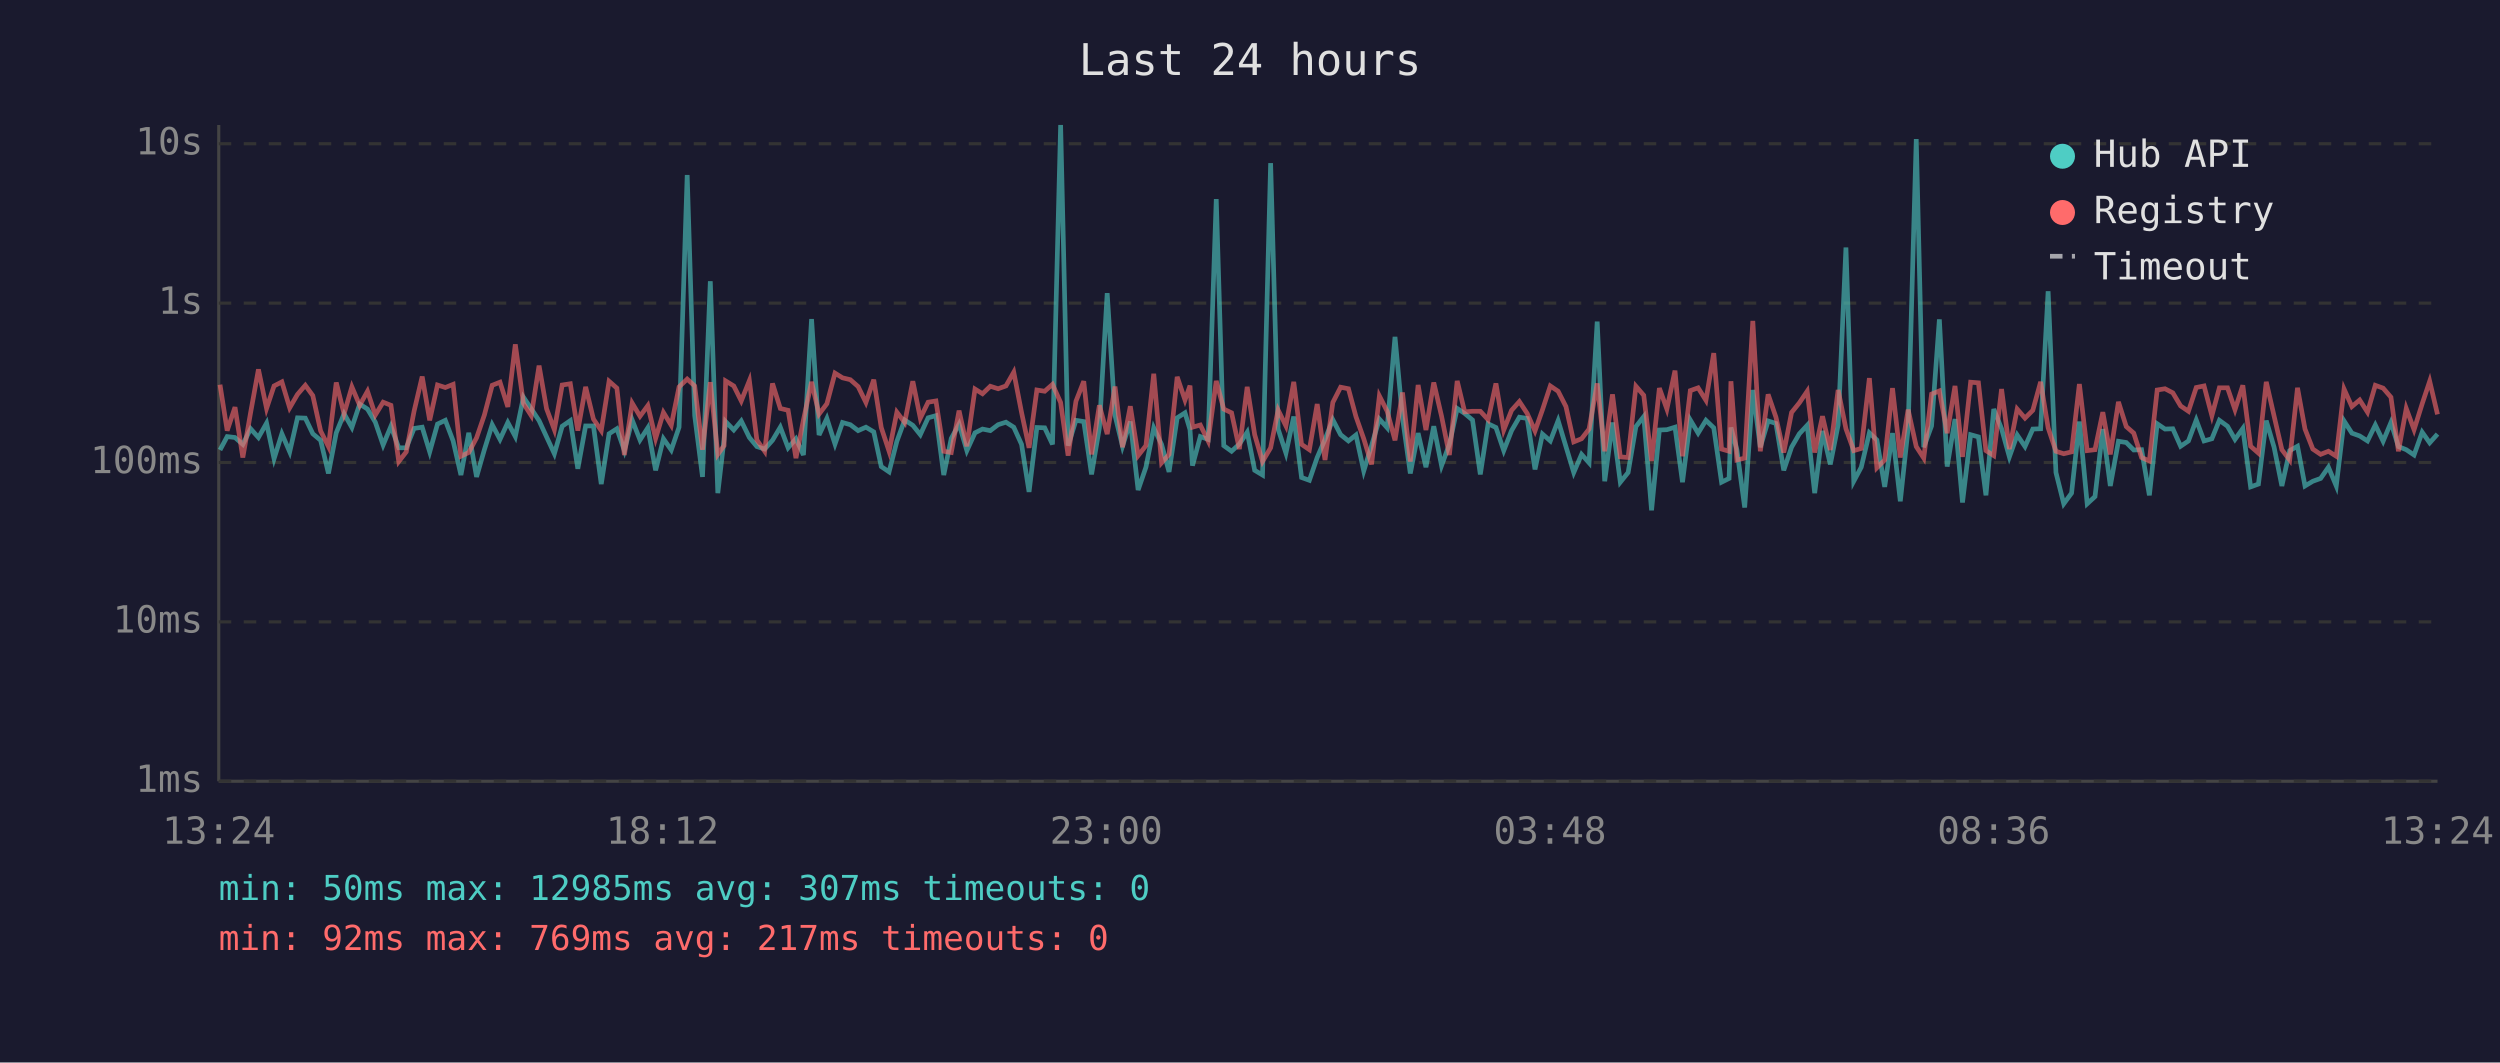
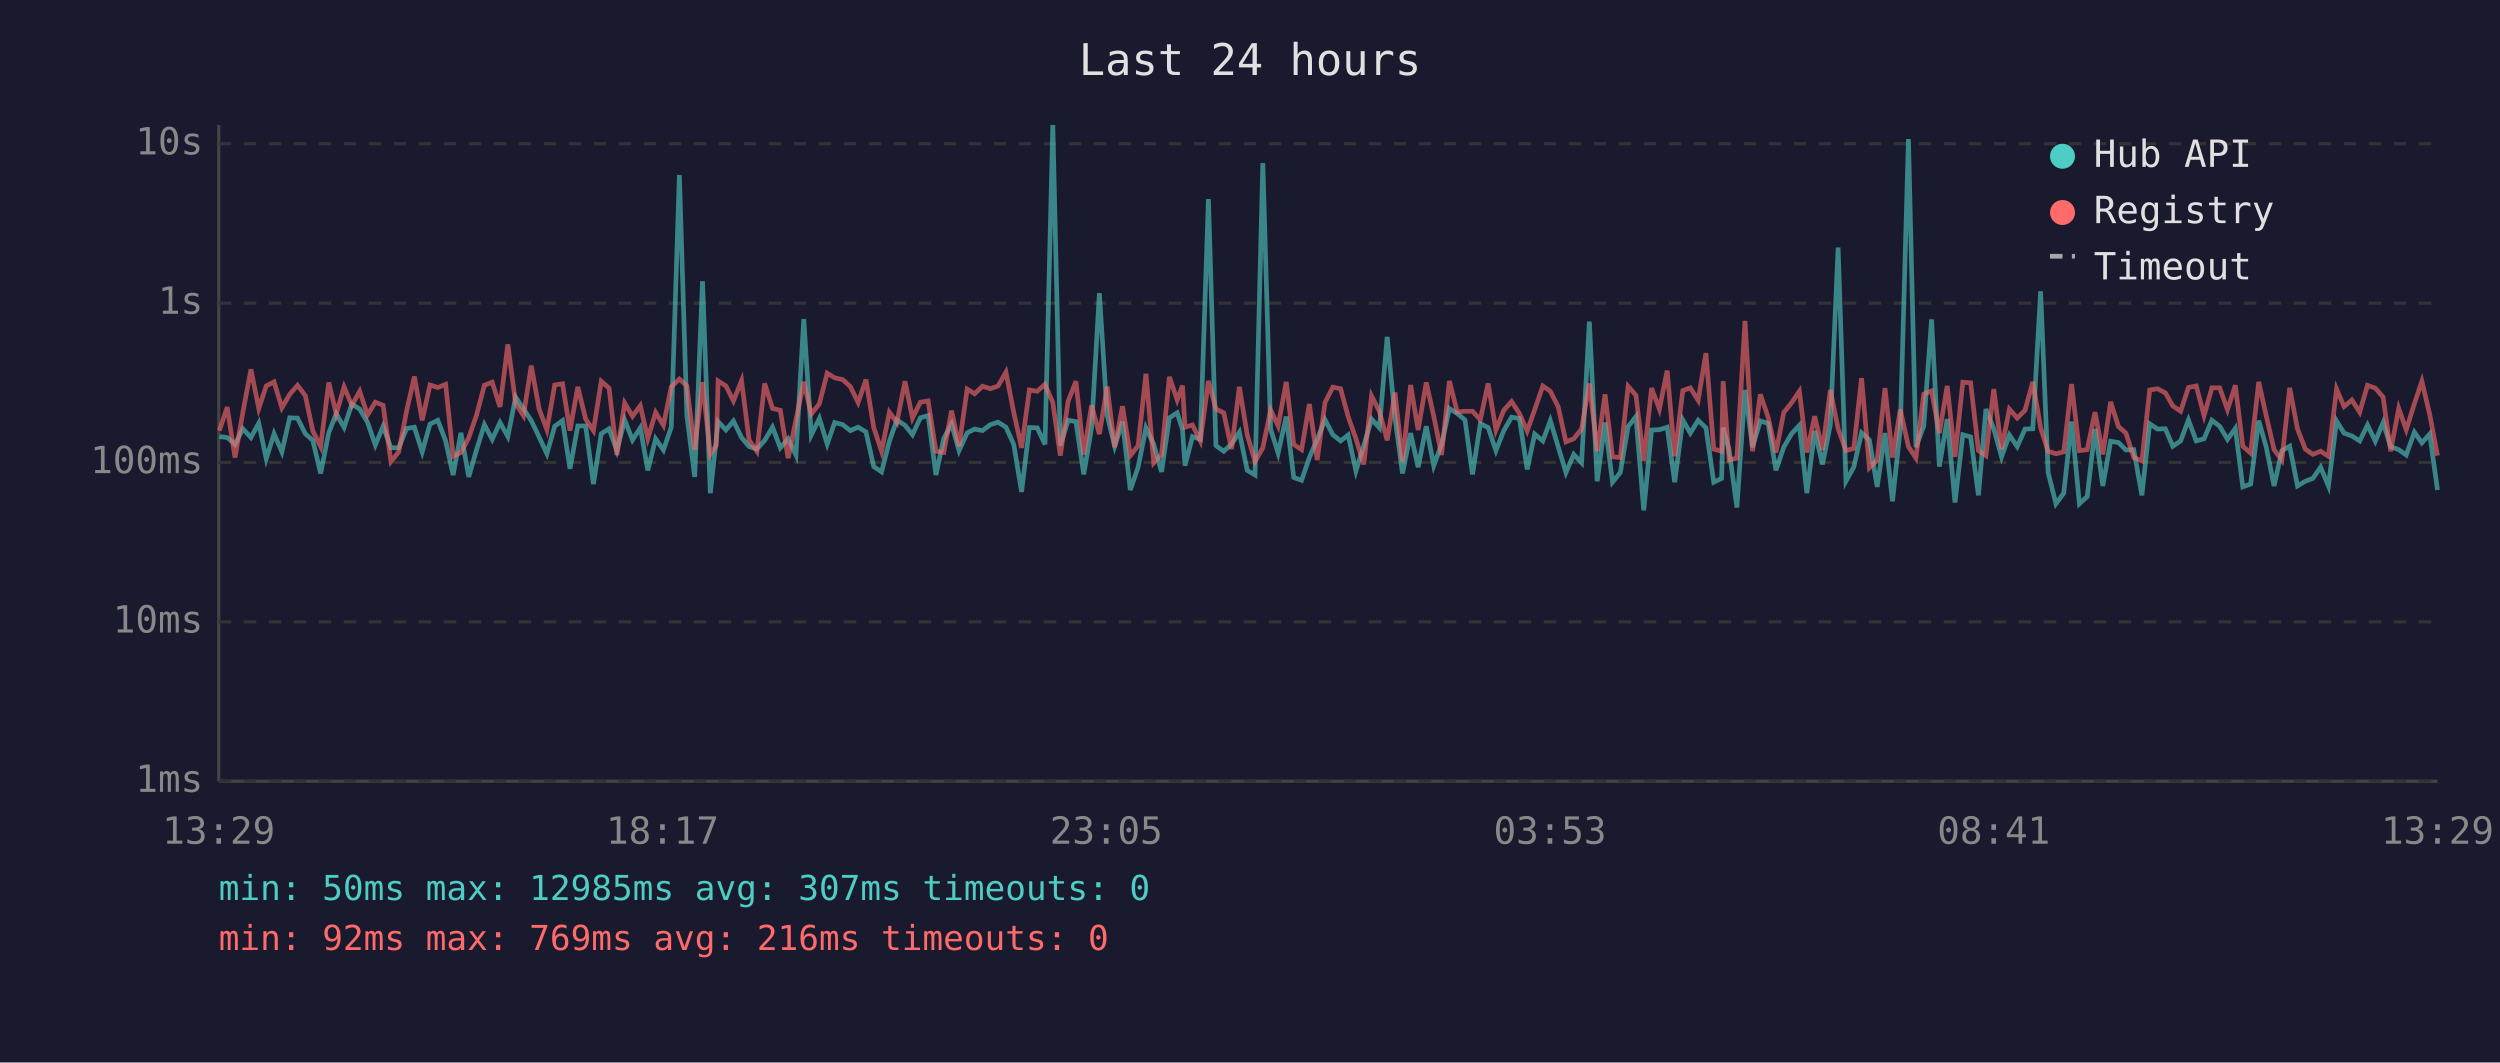
<svg xmlns="http://www.w3.org/2000/svg" viewBox="0 0 800 340" font-family="monospace" font-size="12">
  <rect width="800" height="340" fill="#1a1a2e" />
  <text x="400" y="24" fill="#e0e0e0" font-size="14" text-anchor="middle">Last 24 hours</text>
  <line x1="70" y1="40" x2="70" y2="250" stroke="#444" stroke-width="1" />
  <line x1="70" y1="250" x2="780" y2="250" stroke="#444" stroke-width="1" />
  <line x1="70" y1="250" x2="780" y2="250" stroke="#333" stroke-width="1" stroke-dasharray="4" />
  <text x="65" y="250" fill="#888" text-anchor="end" dominant-baseline="middle">1ms</text>
  <line x1="70" y1="199" x2="780" y2="199" stroke="#333" stroke-width="1" stroke-dasharray="4" />
  <text x="65" y="199" fill="#888" text-anchor="end" dominant-baseline="middle">10ms</text>
  <line x1="70" y1="148" x2="780" y2="148" stroke="#333" stroke-width="1" stroke-dasharray="4" />
  <text x="65" y="148" fill="#888" text-anchor="end" dominant-baseline="middle">100ms</text>
  <line x1="70" y1="97" x2="780" y2="97" stroke="#333" stroke-width="1" stroke-dasharray="4" />
  <text x="65" y="97" fill="#888" text-anchor="end" dominant-baseline="middle">1s</text>
  <line x1="70" y1="46" x2="780" y2="46" stroke="#333" stroke-width="1" stroke-dasharray="4" />
  <text x="65" y="46" fill="#888" text-anchor="end" dominant-baseline="middle">10s</text>
-   <text x="70" y="270" fill="#888" text-anchor="middle">13:24</text>
-   <text x="212" y="270" fill="#888" text-anchor="middle">18:12</text>
-   <text x="354" y="270" fill="#888" text-anchor="middle">23:00</text>
-   <text x="496" y="270" fill="#888" text-anchor="middle">03:48</text>
-   <text x="638" y="270" fill="#888" text-anchor="middle">08:36</text>
-   <text x="780" y="270" fill="#888" text-anchor="middle">13:24</text>
-   <polyline points="70.4,144.0 72.7,139.7 75.2,140.0 77.7,142.2 80.2,137.2 82.7,140.0 85.3,135.4 87.7,146.8 90.2,138.8 92.7,144.6 95.2,133.7 97.7,133.8 100.1,138.8 102.6,140.9 105.1,151.5 107.6,138.5 110.1,132.4 112.6,136.8 115.1,129.3 117.6,130.9 120.1,135.1 122.6,142.4 125.1,136.4 127.6,143.3 130.0,143.3 132.5,137.1 135.1,136.7 137.5,144.6 140.0,135.7 142.5,134.5 145.0,141.1 147.5,152.0 150.0,138.5 152.5,152.6 155.0,143.9 157.5,135.9 160.0,140.6 162.5,135.2 164.9,139.7 167.5,127.1 170.0,130.8 172.5,134.6 174.9,139.8 177.4,145.2 179.9,136.4 182.5,134.6 184.9,150.0 187.4,136.3 189.9,136.3 192.4,154.9 194.9,138.8 197.4,137.2 199.8,144.2 202.3,134.4 204.8,140.8 207.3,136.9 209.8,150.5 212.3,140.4 214.8,144.0 217.3,136.7 219.9,56.0 222.3,133.0 224.8,152.6 227.3,90.0 229.7,157.8 231.7,140.6 232.2,134.9 234.8,137.6 237.2,134.7 239.8,140.0 242.2,142.9 244.7,143.7 247.2,140.9 249.7,136.7 252.2,143.3 254.7,140.4 257.1,145.6 259.7,102.1 262.1,139.2 264.6,133.9 267.2,142.1 269.6,135.2 272.1,135.9 274.6,137.8 277.1,136.7 279.6,138.2 282.0,149.3 284.5,151.0 287.0,141.2 289.5,134.4 292.1,136.1 294.5,139.1 297.0,133.7 299.5,133.0 302.0,152.0 304.4,140.3 306.9,135.7 309.4,144.2 312.0,138.5 314.4,137.3 316.9,137.8 319.4,135.9 321.9,135.1 324.4,136.7 326.9,142.2 329.3,157.4 331.8,136.8 334.3,136.9 336.8,142.2 339.4,40.0 341.8,142.6 344.3,134.5 346.8,134.9 349.3,151.8 351.8,136.9 354.3,93.8 356.8,132.9 359.2,142.8 361.7,134.9 364.2,156.8 366.7,149.5 369.2,136.9 371.7,142.2 374.1,151.0 376.7,133.7 379.2,132.1 380.8,137.5 381.6,149.0 384.1,139.7 386.6,140.6 389.2,63.7 391.6,142.6 394.1,144.4 396.6,142.1 399.1,138.3 401.5,150.5 404.0,152.0 406.6,52.2 409.0,137.3 411.5,145.0 414.0,133.3 416.5,152.8 419.0,153.7 421.5,146.4 424.0,140.6 426.5,134.3 429.0,139.1 431.5,141.1 433.9,139.2 436.4,150.7 438.9,142.6 441.4,134.1 443.9,136.9 446.4,107.8 448.8,133.7 451.3,151.5 453.8,138.6 456.3,149.5 458.8,136.4 461.3,149.0 463.8,142.2 466.3,130.7 468.7,132.3 471.2,134.4 473.7,151.8 476.2,135.6 478.7,136.8 481.2,144.2 483.7,137.8 486.2,133.5 488.7,133.9 491.2,150.2 493.6,138.9 496.1,141.1 498.6,134.6 501.1,142.9 503.6,151.2 506.1,145.4 508.5,148.1 511.1,102.9 513.5,154.0 516.0,135.2 518.5,154.3 521.0,151.2 523.5,136.5 526.0,133.3 528.5,163.3 531.0,137.6 533.4,137.5 536.0,136.7 538.4,154.3 540.9,134.4 543.4,138.6 545.9,134.5 548.4,136.9 550.9,154.3 553.3,153.1 553.9,136.8 555.8,143.9 558.3,162.4 560.9,124.8 563.3,143.1 565.8,134.7 568.3,135.5 570.8,150.5 573.3,143.1 575.8,138.8 578.3,136.1 580.7,157.8 583.2,137.9 585.7,148.6 588.2,136.0 590.7,79.2 593.2,154.0 595.6,149.5 598.2,138.5 600.6,140.8 603.1,155.8 605.6,138.6 608.1,160.4 610.6,137.1 613.2,44.5 615.6,143.1 618.1,136.3 620.6,102.2 623.1,149.3 625.6,134.1 628.0,160.8 630.6,139.1 633.1,139.8 635.5,158.5 638.0,130.9 640.5,137.2 643.0,146.2 645.5,139.2 648.0,142.9 650.5,137.3 653.0,137.2 655.4,93.2 657.9,151.2 660.4,161.2 662.9,157.8 665.4,134.9 667.9,161.2 670.4,158.9 672.9,137.3 675.3,155.5 677.9,141.2 680.4,141.6 682.8,144.0 685.3,143.9 687.8,158.5 690.3,135.6 692.8,137.3 695.3,137.2 697.8,142.8 700.3,141.1 702.8,134.4 705.3,141.1 707.8,140.4 710.2,134.5 712.8,136.4 715.2,140.6 717.7,137.1 720.2,155.8 722.7,154.9 725.2,134.6 727.7,143.1 730.2,155.5 732.7,144.2 735.2,142.8 737.6,155.5 740.1,154.0 742.6,153.1 745.1,149.5 747.6,155.5 750.1,134.7 752.6,138.6 755.1,139.5 757.6,141.1 760.1,136.0 762.6,141.2 765.1,135.2 767.5,142.9 770.0,143.9 772.5,145.6 775.1,138.3 777.5,141.7 780.0,138.9" fill="none" stroke="#4ecdc4" stroke-width="1.5" opacity="0.6" />
-   <polyline points="70.4,123.1 72.7,137.8 75.2,130.3 77.7,146.4 80.2,132.0 82.7,118.2 85.3,130.7 87.7,123.5 90.2,122.2 92.7,130.5 95.2,126.2 97.7,123.3 100.1,126.6 102.6,137.9 105.1,142.9 107.6,122.4 110.1,132.4 112.6,123.8 115.1,129.7 117.6,125.2 120.1,132.8 122.6,128.7 125.1,129.7 127.6,147.7 130.0,144.6 132.5,131.6 135.1,120.5 137.5,134.5 140.0,123.2 142.5,124.0 145.0,123.0 147.5,146.0 150.0,144.8 152.5,140.1 155.0,132.8 157.5,123.3 160.0,122.3 162.5,130.2 164.9,110.2 167.5,129.1 170.0,133.0 172.5,117.0 174.9,130.8 177.4,137.5 179.9,123.2 182.5,122.8 184.9,137.8 187.4,123.8 189.9,134.1 192.4,137.8 194.9,122.0 197.4,124.2 199.8,145.6 202.3,129.0 204.8,133.2 207.3,129.8 209.8,140.3 212.3,132.0 214.8,136.1 217.3,123.8 219.9,121.3 222.3,123.5 224.8,143.9 227.3,122.3 229.7,145.4 231.7,142.6 232.2,121.9 234.8,123.5 237.2,128.3 239.8,121.8 242.2,140.8 244.7,144.4 247.2,122.7 249.7,130.7 252.2,131.3 254.7,146.6 257.1,134.4 259.7,122.2 262.1,132.5 264.6,129.2 267.2,119.4 269.6,120.9 272.1,121.5 274.6,123.7 277.1,128.8 279.6,121.5 282.0,136.8 284.5,144.4 287.0,131.9 289.5,135.2 292.1,122.0 294.5,133.8 297.0,128.7 299.5,128.3 302.0,144.4 304.4,144.8 306.9,131.4 309.4,142.8 312.0,124.5 314.4,126.0 316.9,123.6 319.4,124.4 321.9,123.5 324.4,119.1 326.9,132.0 329.3,143.3 331.8,124.8 334.3,125.2 336.8,123.0 339.4,128.8 341.8,145.8 344.3,128.4 346.8,122.0 349.3,145.4 351.8,129.7 354.3,138.9 356.8,123.7 359.2,143.1 361.7,130.0 364.2,145.8 366.7,142.6 369.2,119.6 371.7,148.1 374.1,145.4 376.7,120.6 379.2,128.0 380.8,123.4 381.6,136.7 384.1,136.0 386.6,141.1 389.2,121.9 391.6,130.9 394.1,132.1 396.6,143.7 399.1,123.8 401.5,139.1 404.0,147.7 406.6,143.3 409.0,131.2 411.5,136.3 414.0,122.2 416.5,142.2 419.0,143.9 421.5,129.3 424.0,147.2 426.5,128.8 429.0,123.9 431.5,124.4 433.9,133.3 436.4,140.4 438.9,148.6 441.4,126.7 443.9,131.6 446.4,140.9 448.8,125.6 451.3,147.7 453.8,123.2 456.3,137.6 458.8,122.4 461.3,133.2 463.8,145.6 466.3,121.9 468.7,131.8 471.2,131.6 473.7,131.6 476.2,134.3 478.7,122.7 481.2,137.6 483.7,131.3 486.2,128.5 488.7,132.3 491.2,137.9 493.6,131.1 496.1,123.5 498.6,125.2 501.1,130.1 503.6,141.4 506.1,140.4 508.5,137.3 511.1,122.7 513.5,144.4 516.0,126.2 518.5,146.2 521.0,146.4 523.5,123.6 526.0,126.5 528.5,147.5 531.0,124.2 533.4,130.9 536.0,118.6 538.4,146.0 540.9,125.0 543.4,124.1 545.9,128.1 548.4,113.0 550.9,143.7 553.3,144.4 553.9,122.0 555.8,147.2 558.3,146.6 560.9,102.7 563.3,144.4 565.8,126.2 568.3,133.5 570.8,144.8 573.3,132.0 575.8,128.9 578.3,125.2 580.7,144.8 583.2,133.2 585.7,144.0 588.2,124.8 590.7,137.2 593.2,144.2 595.6,143.5 598.2,121.0 600.6,149.7 603.1,147.2 605.6,124.2 608.1,146.4 610.6,131.1 613.2,142.9 615.6,146.6 618.1,126.1 620.6,125.1 623.1,138.6 625.6,123.5 628.0,146.2 630.6,122.3 633.1,122.5 635.5,144.2 638.0,145.8 640.5,124.5 643.0,143.7 645.5,130.9 648.0,133.8 650.5,131.3 653.0,122.2 655.4,136.9 657.9,144.4 660.4,145.2 662.9,144.6 665.4,122.9 667.9,144.2 670.4,143.9 672.9,131.9 675.3,145.4 677.9,128.6 680.4,136.5 682.8,138.6 685.3,146.4 687.8,147.5 690.3,124.8 692.8,124.4 695.3,125.7 697.8,129.9 700.3,131.6 702.8,124.0 705.3,123.5 707.8,133.0 710.2,124.1 712.8,124.1 715.2,131.1 717.7,123.3 720.2,142.8 722.7,145.0 725.2,122.2 727.7,133.1 730.2,143.9 732.7,147.2 735.2,124.1 737.6,137.3 740.1,143.7 742.6,145.4 745.1,144.4 747.6,146.0 750.1,124.5 752.6,130.1 755.1,128.0 757.6,131.9 760.1,123.3 762.6,124.2 765.1,127.1 767.5,144.4 770.0,130.7 772.5,137.5 775.1,129.2 777.5,122.0 780.0,132.6" fill="none" stroke="#ff6b6b" stroke-width="1.5" opacity="0.6" />
+   <text x="70" y="270" fill="#888" text-anchor="middle">13:29</text>
+   <text x="212" y="270" fill="#888" text-anchor="middle">18:17</text>
+   <text x="354" y="270" fill="#888" text-anchor="middle">23:05</text>
+   <text x="496" y="270" fill="#888" text-anchor="middle">03:53</text>
+   <text x="638" y="270" fill="#888" text-anchor="middle">08:41</text>
+   <text x="780" y="270" fill="#888" text-anchor="middle">13:29</text>
+   <polyline points="70.2,139.7 72.7,140.0 75.2,142.2 77.7,137.2 80.3,140.0 82.8,135.4 85.2,146.8 87.7,138.8 90.2,144.6 92.7,133.7 95.2,133.8 97.7,138.8 100.1,140.9 102.6,151.5 105.2,138.5 107.6,132.4 110.1,136.8 112.6,129.3 115.1,130.9 117.6,135.1 120.1,142.4 122.6,136.4 125.1,143.3 127.6,143.3 130.1,137.1 132.6,136.7 135.1,144.6 137.6,135.7 140.1,134.5 142.6,141.1 145.0,152.0 147.5,138.5 150.0,152.6 152.5,143.9 155.0,135.9 157.5,140.6 160.0,135.2 162.5,139.7 165.0,127.1 167.5,130.8 170.0,134.6 172.5,139.8 175.0,145.2 177.5,136.4 180.0,134.6 182.4,150.0 184.9,136.3 187.4,136.3 189.9,154.9 192.4,138.8 194.9,137.2 197.4,144.2 199.9,134.4 202.4,140.8 204.9,136.9 207.3,150.5 209.8,140.4 212.3,144.0 214.8,136.7 217.4,56.0 219.8,133.0 222.3,152.6 224.8,90.0 227.3,157.8 229.2,140.6 229.8,134.9 232.3,137.6 234.7,134.7 237.3,140.0 239.7,142.9 242.2,143.7 244.7,140.9 247.2,136.7 249.7,143.3 252.2,140.4 254.7,145.6 257.2,102.1 259.6,139.2 262.2,133.9 264.7,142.1 267.1,135.2 269.7,135.9 272.1,137.8 274.6,136.7 277.1,138.2 279.6,149.3 282.1,151.0 284.6,141.2 287.0,134.4 289.6,136.1 292.0,139.1 294.5,133.7 297.0,133.0 299.5,152.0 302.0,140.3 304.5,135.7 306.9,144.2 309.5,138.5 311.9,137.3 314.4,137.8 316.9,135.9 319.4,135.1 321.9,136.7 324.4,142.2 326.9,157.4 329.4,136.8 331.9,136.9 334.4,142.2 336.9,40.0 339.3,142.6 341.8,134.5 344.3,134.9 346.8,151.8 349.3,136.9 351.8,93.8 354.3,132.9 356.7,142.8 359.2,134.9 361.7,156.8 364.2,149.5 366.7,136.9 369.2,142.2 371.7,151.0 374.2,133.7 376.7,132.1 378.4,137.5 379.2,149.0 381.6,139.7 384.1,140.6 386.7,63.7 389.1,142.6 391.6,144.4 394.1,142.1 396.6,138.3 399.1,150.5 401.6,152.0 404.1,52.2 406.6,137.3 409.0,145.0 411.6,133.3 414.0,152.8 416.5,153.7 419.0,146.4 421.5,140.6 424.0,134.3 426.5,139.1 429.0,141.1 431.4,139.2 433.9,150.7 436.4,142.6 438.9,134.1 441.4,136.9 443.9,107.8 446.4,133.7 448.8,151.5 451.4,138.6 453.8,149.5 456.4,136.4 458.8,149.0 461.3,142.2 463.8,130.7 466.3,132.3 468.8,134.4 471.2,151.8 473.7,135.6 476.2,136.8 478.7,144.2 481.2,137.8 483.7,133.5 486.2,133.9 488.7,150.2 491.1,138.9 493.7,141.1 496.1,134.6 498.6,142.9 501.1,151.2 503.6,145.4 506.1,148.1 508.6,102.9 511.1,154.0 513.6,135.2 516.0,154.3 518.5,151.2 521.0,136.5 523.5,133.3 526.0,163.3 528.5,137.6 531.0,137.5 533.5,136.7 535.9,154.3 538.5,134.4 540.9,138.6 543.4,134.5 545.9,136.9 548.4,154.3 550.9,153.1 551.4,136.8 553.3,143.9 555.8,162.4 558.4,124.8 560.8,143.1 563.3,134.7 565.8,135.5 568.3,150.5 570.8,143.1 573.3,138.8 575.8,136.1 578.2,157.8 580.7,137.9 583.2,148.6 585.7,136.0 588.2,79.2 590.7,154.0 593.2,149.5 595.7,138.5 598.2,140.8 600.7,155.8 603.2,138.6 605.6,160.4 608.1,137.1 610.7,44.5 613.1,143.1 615.6,136.3 618.1,102.2 620.6,149.3 623.1,134.1 625.6,160.8 628.1,139.1 630.6,139.8 633.1,158.5 635.5,130.9 638.0,137.2 640.5,146.2 643.0,139.2 645.5,142.9 648.0,137.3 650.5,137.2 653.0,93.2 655.4,151.2 657.9,161.2 660.4,157.8 662.9,134.9 665.4,161.2 667.9,158.9 670.4,137.3 672.9,155.5 675.4,141.2 677.9,141.6 680.3,144.0 682.8,143.9 685.4,158.5 687.9,135.6 690.4,137.3 692.9,137.2 695.3,142.8 697.8,141.1 700.3,134.4 702.8,141.1 705.3,140.4 707.8,134.5 710.3,136.4 712.8,140.6 715.3,137.1 717.7,155.8 720.2,154.9 722.8,134.6 725.2,143.1 727.7,155.5 730.2,144.2 732.7,142.8 735.2,155.5 737.7,154.0 740.1,153.1 742.6,149.5 745.1,155.5 747.7,134.7 750.1,138.6 752.6,139.5 755.1,141.1 757.6,136.0 760.1,141.2 762.6,135.2 765.0,142.9 767.6,143.9 770.0,145.6 772.6,138.3 775.0,141.7 777.5,138.9 780.0,156.8" fill="none" stroke="#4ecdc4" stroke-width="1.5" opacity="0.6" />
+   <polyline points="70.2,137.8 72.7,130.3 75.2,146.4 77.7,132.0 80.3,118.2 82.8,130.7 85.2,123.5 87.7,122.2 90.2,130.5 92.7,126.2 95.2,123.3 97.7,126.6 100.1,137.9 102.6,142.9 105.2,122.4 107.6,132.4 110.1,123.8 112.6,129.7 115.1,125.2 117.6,132.8 120.1,128.7 122.6,129.7 125.1,147.7 127.6,144.6 130.1,131.6 132.6,120.5 135.1,134.5 137.6,123.2 140.1,124.0 142.6,123.0 145.0,146.0 147.5,144.8 150.0,140.1 152.5,132.8 155.0,123.3 157.5,122.3 160.0,130.2 162.5,110.2 165.0,129.1 167.5,133.0 170.0,117.0 172.5,130.8 175.0,137.5 177.5,123.2 180.0,122.8 182.4,137.8 184.9,123.8 187.4,134.1 189.9,137.8 192.4,122.0 194.9,124.2 197.4,145.6 199.9,129.0 202.4,133.2 204.9,129.8 207.3,140.3 209.8,132.0 212.3,136.1 214.8,123.8 217.4,121.3 219.8,123.5 222.3,143.9 224.8,122.3 227.3,145.4 229.2,142.6 229.8,121.9 232.3,123.5 234.7,128.3 237.3,121.8 239.7,140.8 242.2,144.4 244.7,122.7 247.2,130.7 249.7,131.3 252.2,146.6 254.7,134.4 257.2,122.2 259.6,132.5 262.2,129.2 264.7,119.4 267.1,120.9 269.7,121.5 272.1,123.7 274.6,128.8 277.1,121.5 279.6,136.8 282.1,144.4 284.6,131.9 287.0,135.2 289.6,122.0 292.0,133.8 294.5,128.7 297.0,128.3 299.5,144.4 302.0,144.8 304.5,131.4 306.9,142.8 309.5,124.5 311.9,126.0 314.4,123.6 316.9,124.4 319.4,123.5 321.9,119.1 324.4,132.0 326.9,143.3 329.4,124.8 331.9,125.2 334.4,123.0 336.9,128.8 339.3,145.8 341.8,128.4 344.3,122.0 346.8,145.4 349.3,129.7 351.8,138.9 354.3,123.7 356.7,143.1 359.2,130.0 361.7,145.8 364.2,142.6 366.7,119.6 369.2,148.1 371.7,145.4 374.2,120.6 376.7,128.0 378.4,123.4 379.2,136.7 381.6,136.0 384.1,141.1 386.7,121.9 389.1,130.9 391.6,132.1 394.1,143.7 396.6,123.8 399.1,139.1 401.6,147.7 404.1,143.3 406.6,131.2 409.0,136.3 411.6,122.2 414.0,142.2 416.5,143.9 419.0,129.3 421.5,147.2 424.0,128.8 426.5,123.9 429.0,124.4 431.4,133.3 433.9,140.4 436.4,148.6 438.9,126.7 441.4,131.6 443.9,140.9 446.4,125.6 448.8,147.7 451.4,123.2 453.8,137.6 456.4,122.4 458.8,133.2 461.3,145.6 463.8,121.9 466.3,131.8 468.8,131.6 471.2,131.6 473.7,134.3 476.2,122.7 478.7,137.6 481.2,131.3 483.7,128.5 486.2,132.3 488.7,137.9 491.1,131.1 493.7,123.5 496.1,125.2 498.6,130.1 501.1,141.4 503.6,140.4 506.1,137.3 508.6,122.7 511.1,144.4 513.6,126.2 516.0,146.2 518.5,146.4 521.0,123.6 523.5,126.5 526.0,147.5 528.5,124.2 531.0,130.9 533.5,118.6 535.9,146.0 538.5,125.0 540.9,124.1 543.4,128.1 545.9,113.0 548.4,143.7 550.9,144.4 551.4,122.0 553.3,147.2 555.8,146.6 558.4,102.7 560.8,144.4 563.3,126.2 565.8,133.5 568.3,144.8 570.8,132.0 573.3,128.9 575.8,125.2 578.2,144.8 580.7,133.2 583.2,144.0 585.7,124.8 588.2,137.2 590.7,144.2 593.2,143.5 595.7,121.0 598.2,149.7 600.7,147.2 603.2,124.2 605.6,146.4 608.1,131.1 610.7,142.9 613.1,146.6 615.6,126.1 618.1,125.1 620.6,138.6 623.1,123.5 625.6,146.2 628.1,122.3 630.6,122.5 633.1,144.2 635.5,145.8 638.0,124.5 640.5,143.7 643.0,130.9 645.5,133.8 648.0,131.3 650.5,122.2 653.0,136.9 655.4,144.4 657.9,145.2 660.4,144.6 662.9,122.9 665.4,144.2 667.9,143.9 670.4,131.9 672.9,145.4 675.4,128.6 677.9,136.5 680.3,138.6 682.8,146.4 685.4,147.5 687.9,124.8 690.4,124.4 692.9,125.7 695.3,129.9 697.8,131.6 700.3,124.0 702.8,123.5 705.3,133.0 707.8,124.1 710.3,124.1 712.8,131.1 715.3,123.3 717.7,142.8 720.2,145.0 722.8,122.2 725.2,133.1 727.7,143.9 730.2,147.2 732.7,124.1 735.2,137.3 737.7,143.7 740.1,145.4 742.6,144.4 745.1,146.0 747.7,124.5 750.1,130.1 752.6,128.0 755.1,131.9 757.6,123.3 760.1,124.2 762.6,127.1 765.0,144.4 767.6,130.7 770.0,137.5 772.6,129.2 775.0,122.0 777.5,132.6 780.0,145.8" fill="none" stroke="#ff6b6b" stroke-width="1.5" opacity="0.6" />
  <circle cx="660" cy="50" r="4" fill="#4ecdc4" />
  <text x="670" y="50" fill="#e0e0e0" dominant-baseline="middle">Hub API</text>
  <circle cx="660" cy="68" r="4" fill="#ff6b6b" />
  <text x="670" y="68" fill="#e0e0e0" dominant-baseline="middle">Registry</text>
  <line x1="656" y1="82" x2="664" y2="82" stroke="#e0e0e0" stroke-width="1.5" stroke-dasharray="4,3" opacity="0.7" />
  <text x="670" y="86" fill="#e0e0e0" dominant-baseline="middle">Timeout</text>
  <text x="70" y="288" fill="#4ecdc4" font-size="11">min: 50ms  max: 12985ms  avg: 307ms  timeouts: 0</text>
-   <text x="70" y="304" fill="#ff6b6b" font-size="11">min: 92ms  max: 769ms  avg: 217ms  timeouts: 0</text>
+   <text x="70" y="304" fill="#ff6b6b" font-size="11">min: 92ms  max: 769ms  avg: 216ms  timeouts: 0</text>
</svg>
